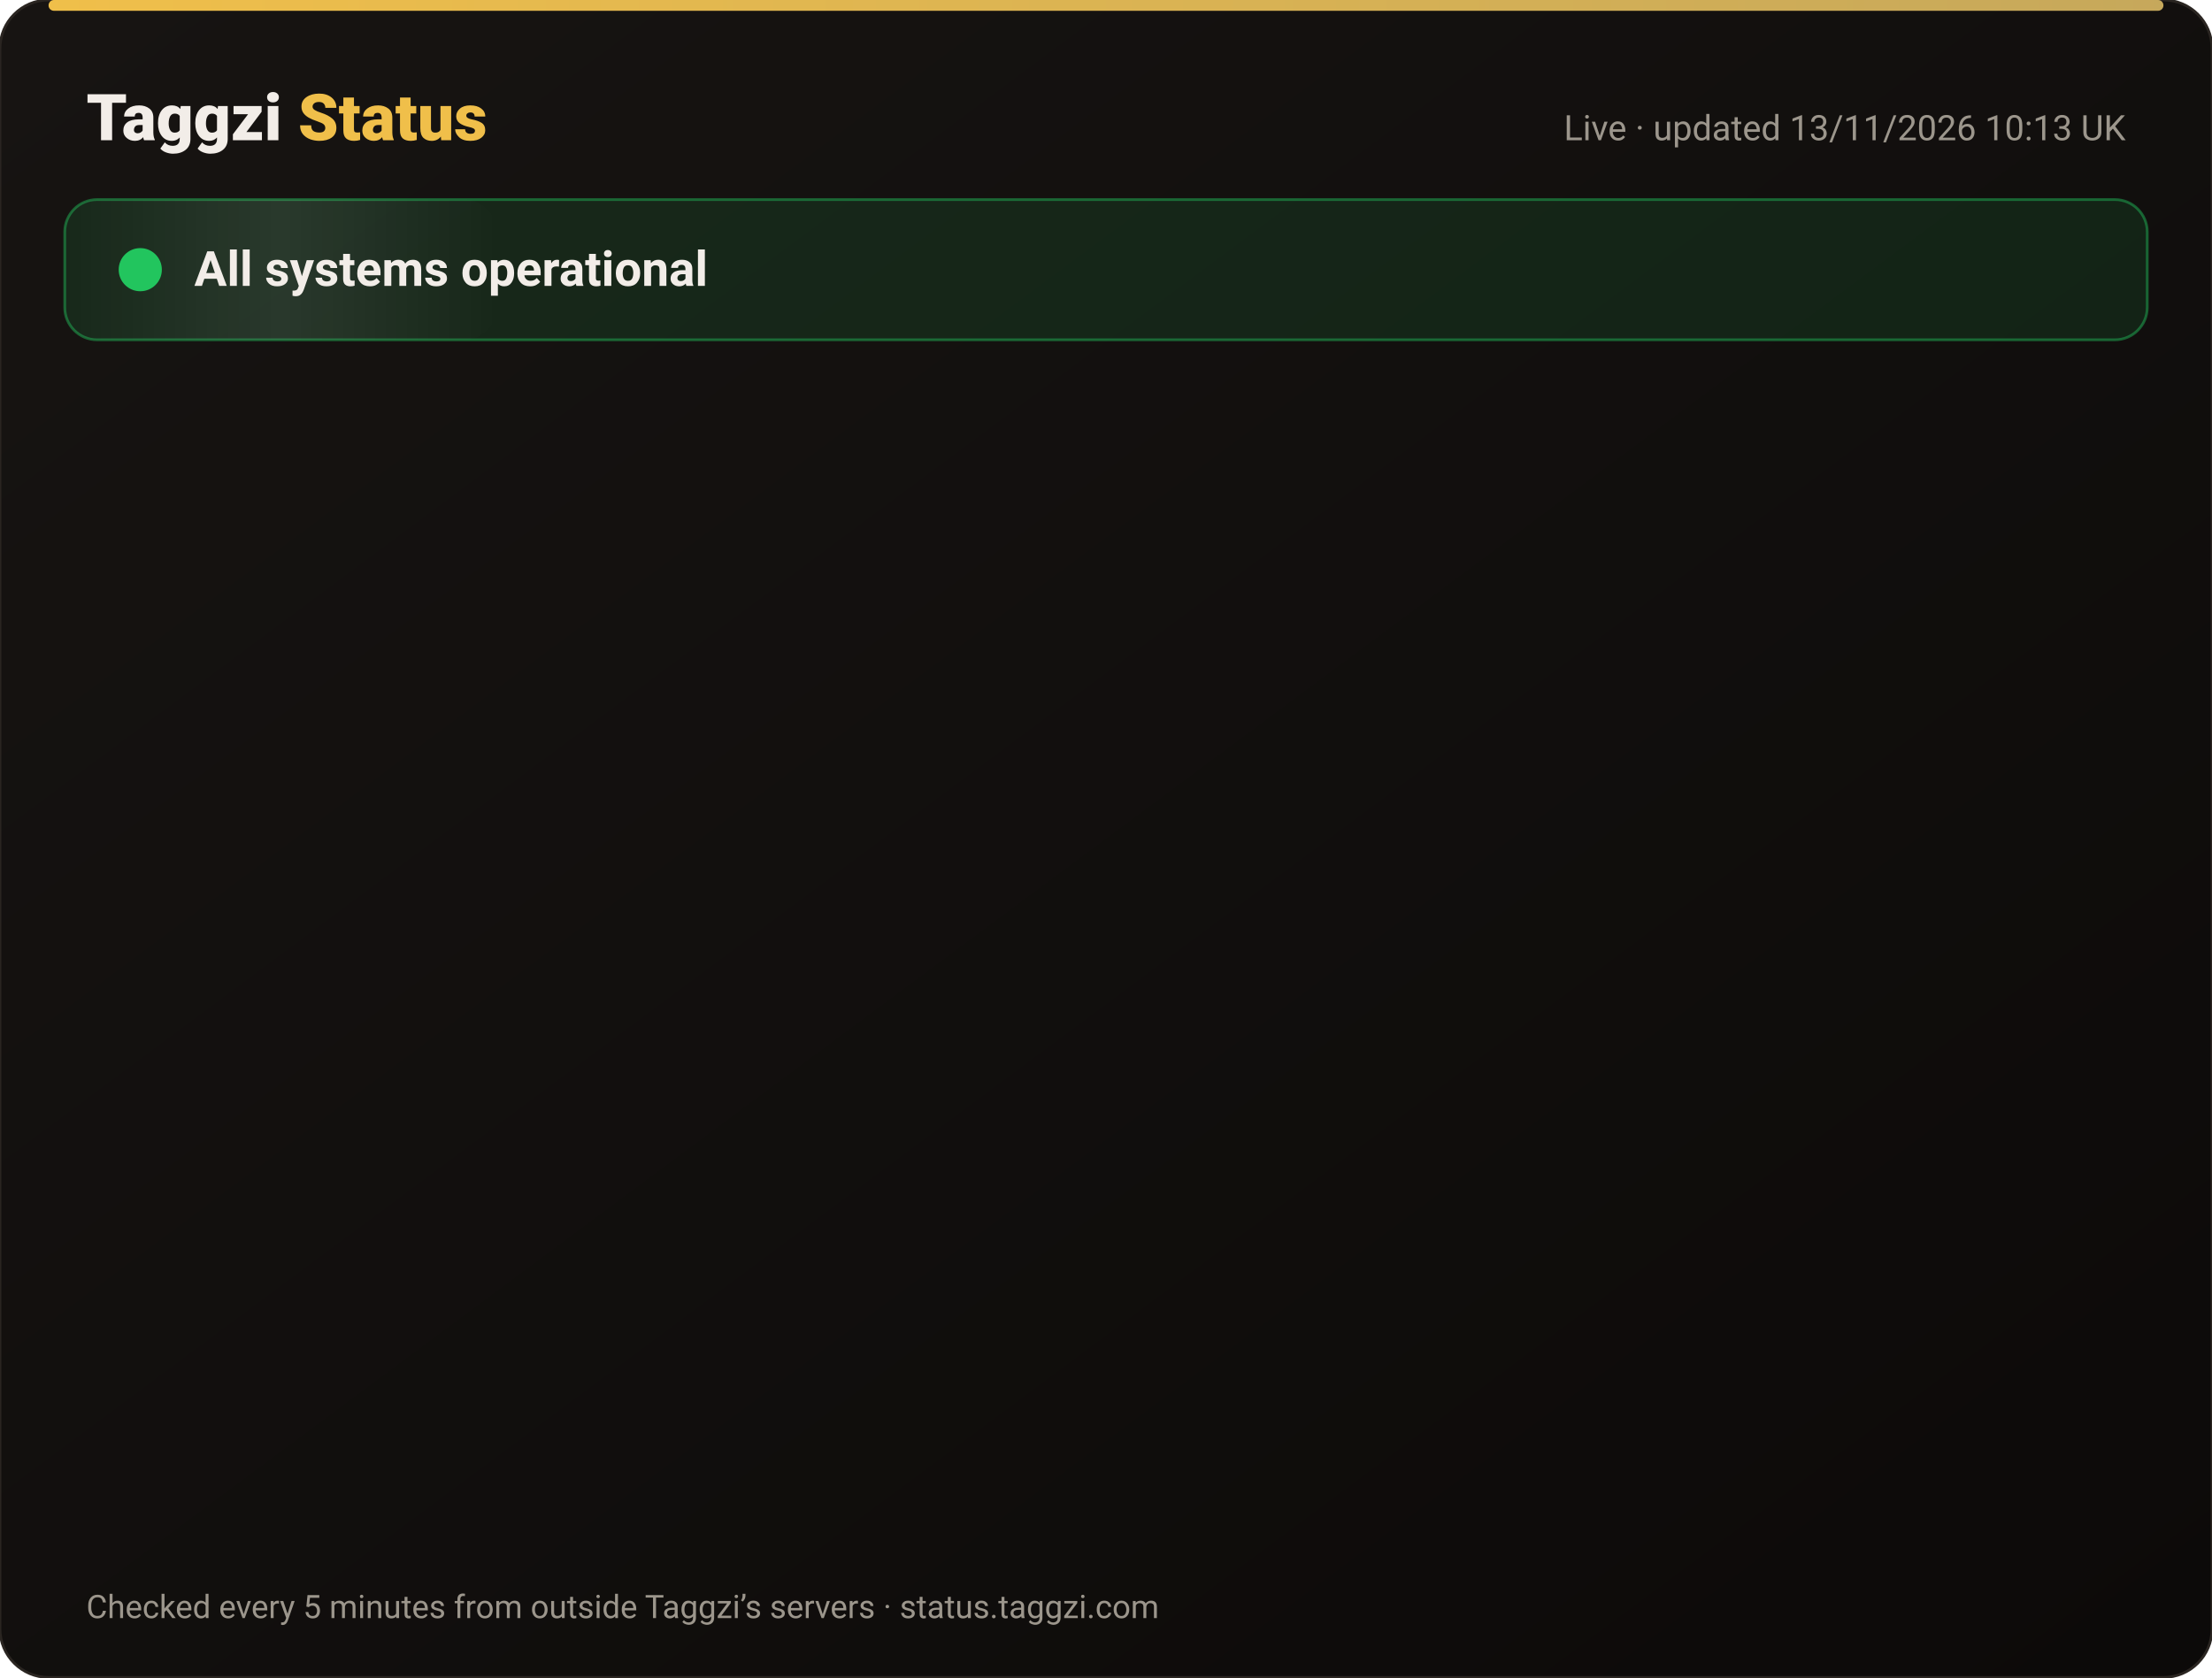
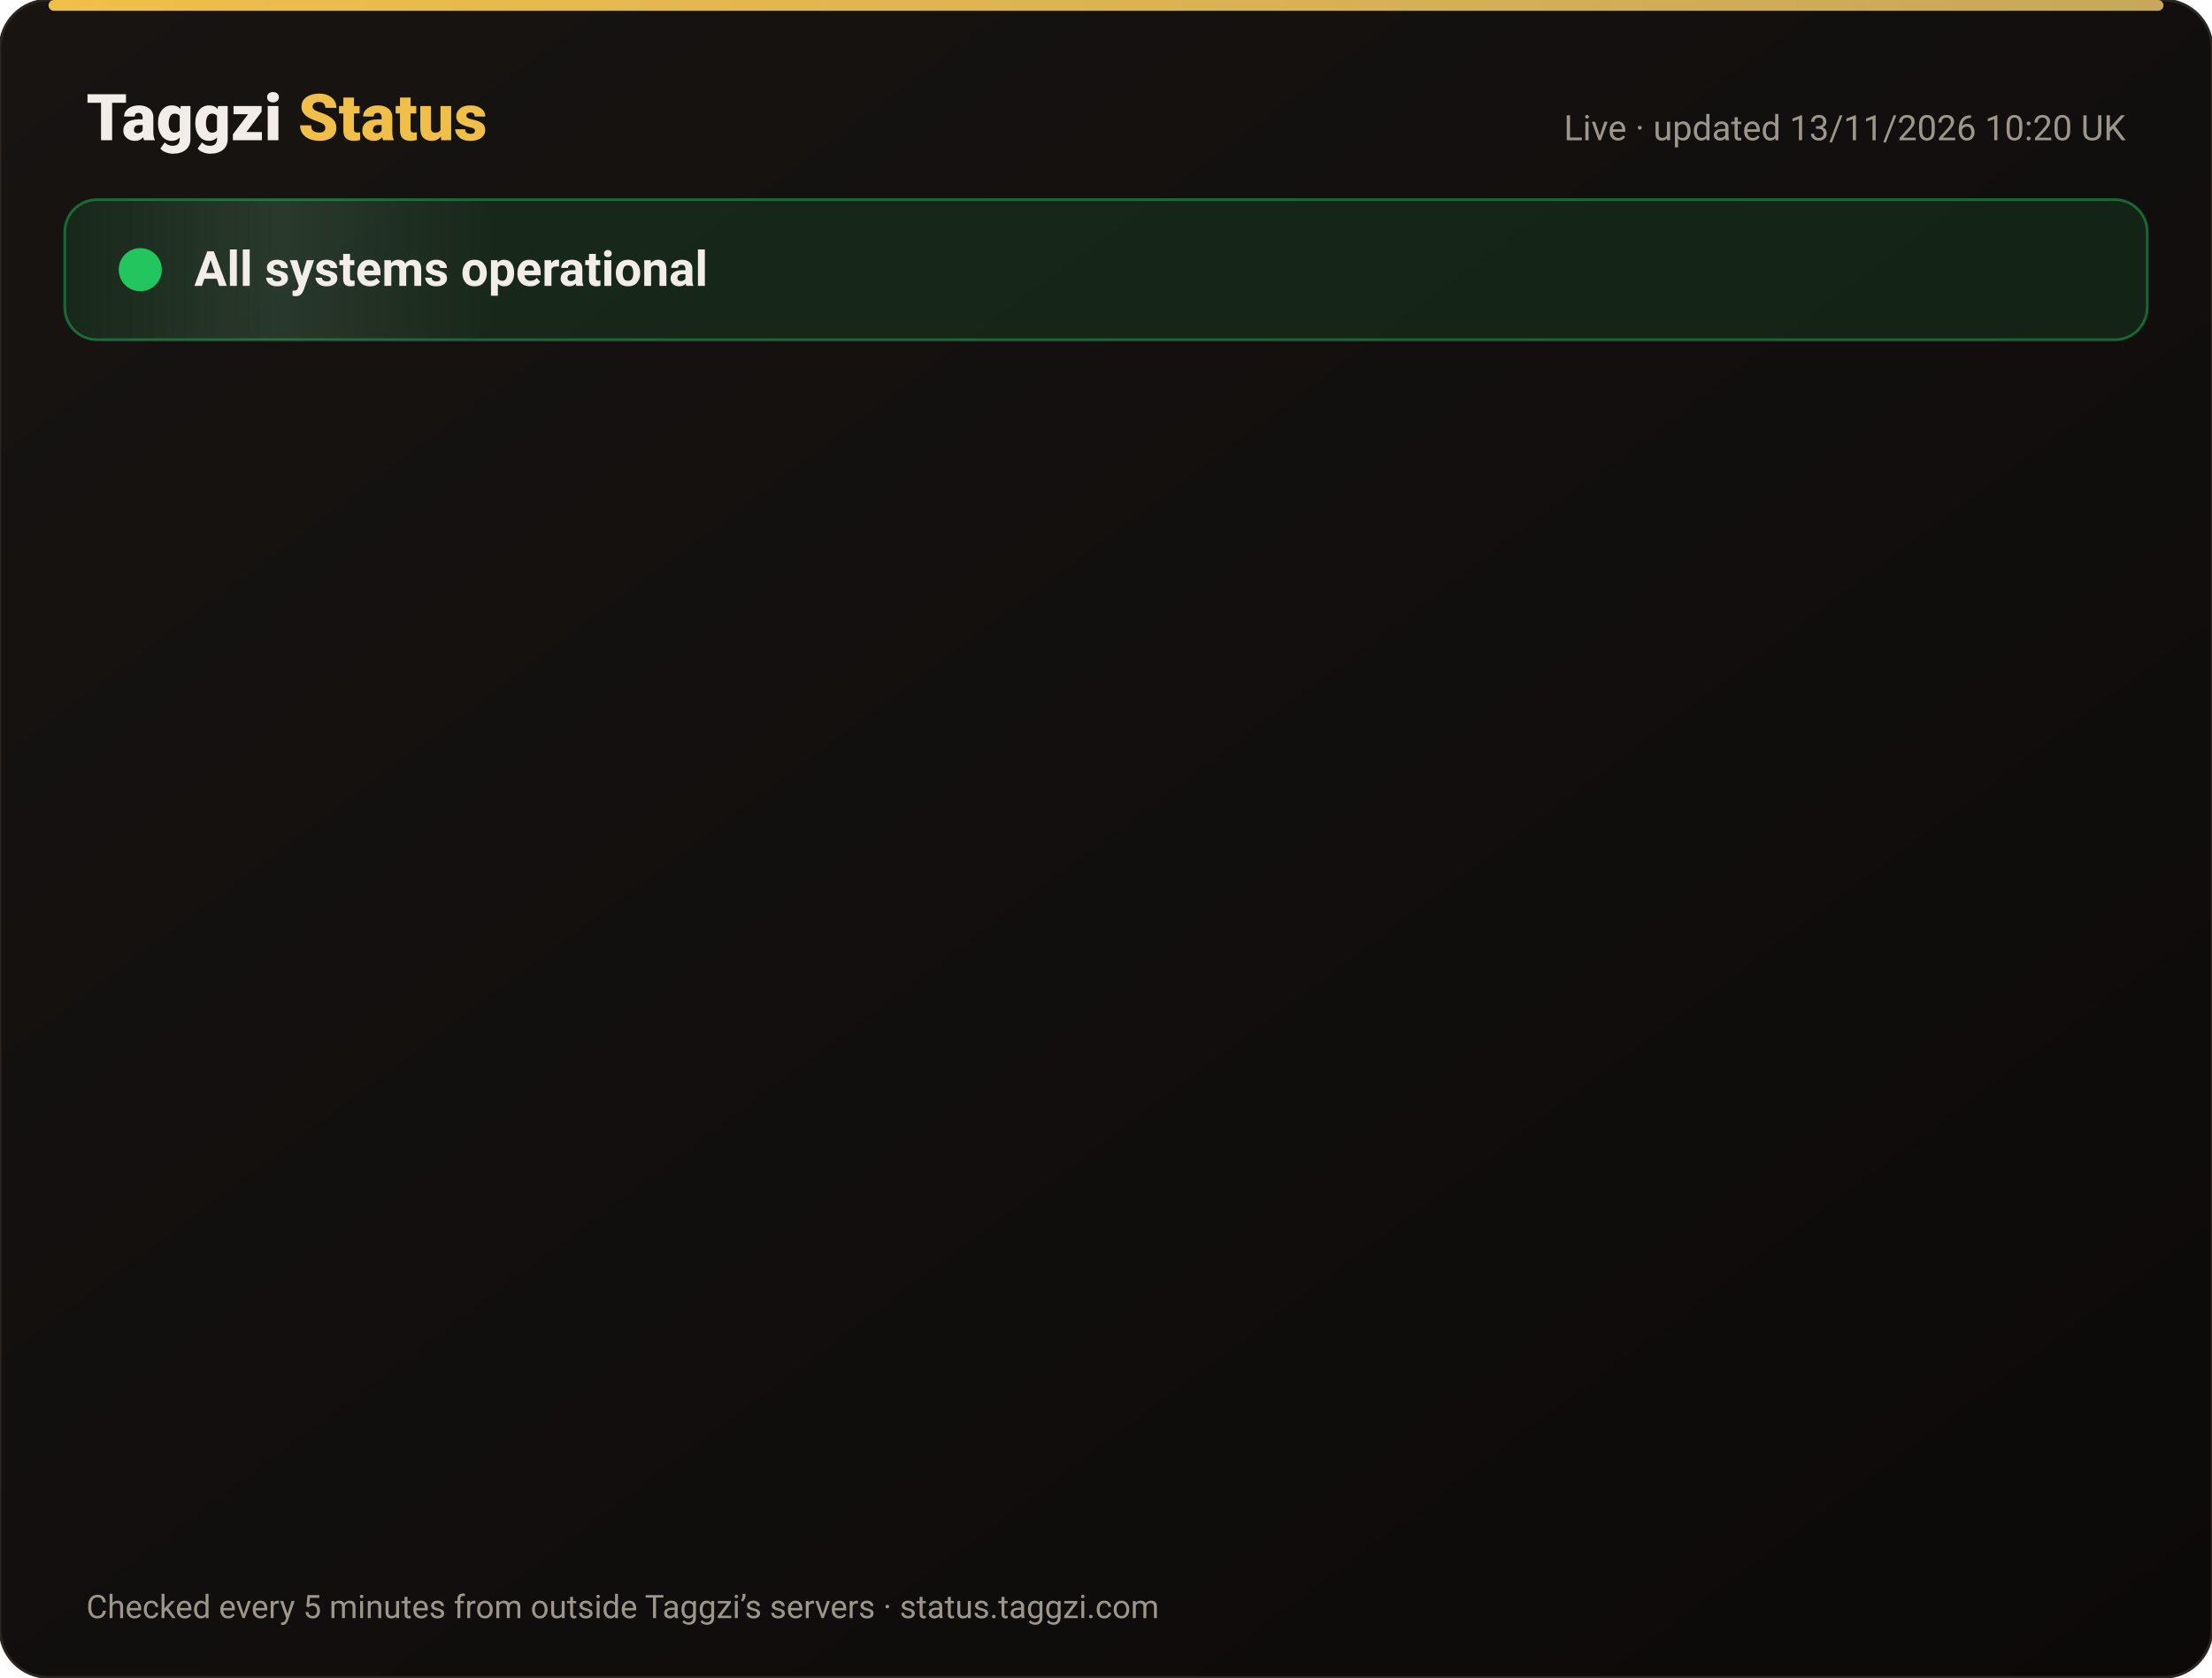
<svg xmlns="http://www.w3.org/2000/svg" width="820" height="622" viewBox="0 0 820 622" font-family="-apple-system,Segoe UI,Roboto,Helvetica,Arial,sans-serif">
  <defs>
    <linearGradient id="bg" x1="0" y1="0" x2="1" y2="1">
      <stop offset="0" stop-color="#171412" />
      <stop offset="1" stop-color="#0C0A09" />
    </linearGradient>
    <linearGradient id="gold" x1="0" x2="1">
      <stop offset="0" stop-color="#F0BF4A" />
      <stop offset="1" stop-color="#c6a85b" />
    </linearGradient>
    <linearGradient id="shine" x1="0" x2="1">
      <stop offset="0" stop-color="#fff" stop-opacity="0" />
      <stop offset=".5" stop-color="#fff" stop-opacity=".08" />
      <stop offset="1" stop-color="#fff" stop-opacity="0" />
    </linearGradient>
  </defs>
  <rect width="820" height="622" rx="18" fill="url(#bg)" stroke="#2a2521" />
  <rect x="18" y="0" width="784" height="4" rx="2" fill="url(#gold)" />
  <text x="32" y="52" font-size="24" font-weight="800" fill="#F2EDE8">Taggzi <tspan fill="#F0BF4A">Status</tspan>
  </text>
-   <text x="788" y="52" font-size="13" fill="#9C968C" text-anchor="end">Live · updated 13/11/2026 10:13 UK</text>
+   <text x="788" y="52" font-size="13" fill="#9C968C" text-anchor="end">Live · updated 13/11/2026 10:20 UK</text>
  <rect x="24" y="74" width="772" height="52" rx="12" fill="#22c55e" fill-opacity=".12" stroke="#22c55e" stroke-opacity=".45" />
  <rect x="24" y="74" width="160" height="52" rx="12" fill="url(#shine)">
    <animate attributeName="x" from="-160" to="820" dur="4s" repeatCount="indefinite" />
  </rect>
  <circle cx="52" cy="100" r="7" fill="#22c55e" />
  <circle cx="52" cy="100" r="7" fill="none" stroke="#22c55e" stroke-width="2">
    <animate attributeName="r" values="7;15;7" dur="2s" repeatCount="indefinite" />
    <animate attributeName="opacity" values=".9;0;.9" dur="2s" repeatCount="indefinite" />
  </circle>
  <text x="72" y="106" font-size="18" font-weight="700" fill="#F2EDE8">All systems operational</text>
  <g opacity="0">
    <animate attributeName="opacity" from="0" to="1" begin="0.00s" dur=".6s" fill="freeze" />
    <line x1="32" y1="188" x2="788" y2="188" stroke="#2a2521" />
    <circle cx="44" cy="166" r="6" fill="#22c55e">
      <animate attributeName="opacity" values="1;.45;1" dur="2.4s" begin="0.00s" repeatCount="indefinite" />
    </circle>
    <text x="62" y="171" font-size="15" font-weight="650" fill="#F2EDE8">Website</text>
    <text x="630" y="171" font-size="13" fill="#9C968C" text-anchor="end">99.97% uptime</text>
    <rect x="648" y="154" width="140" height="24" rx="12" fill="#22c55e" fill-opacity=".14" stroke="#22c55e" stroke-opacity=".5" />
    <text x="718" y="171" font-size="12" font-weight="700" fill="#22c55e" text-anchor="middle">Operational</text>
  </g>
  <g opacity="0">
    <animate attributeName="opacity" from="0" to="1" begin="0.15s" dur=".6s" fill="freeze" />
    <line x1="32" y1="234" x2="788" y2="234" stroke="#2a2521" />
    <circle cx="44" cy="212" r="6" fill="#22c55e">
      <animate attributeName="opacity" values="1;.45;1" dur="2.4s" begin="0.15s" repeatCount="indefinite" />
    </circle>
    <text x="62" y="217" font-size="15" font-weight="650" fill="#F2EDE8">Tag scans</text>
    <text x="630" y="217" font-size="13" fill="#9C968C" text-anchor="end">99.97% uptime</text>
    <rect x="648" y="200" width="140" height="24" rx="12" fill="#22c55e" fill-opacity=".14" stroke="#22c55e" stroke-opacity=".5" />
    <text x="718" y="217" font-size="12" font-weight="700" fill="#22c55e" text-anchor="middle">Operational</text>
  </g>
  <g opacity="0">
    <animate attributeName="opacity" from="0" to="1" begin="0.30s" dur=".6s" fill="freeze" />
    <line x1="32" y1="280" x2="788" y2="280" stroke="#2a2521" />
    <circle cx="44" cy="258" r="6" fill="#22c55e">
      <animate attributeName="opacity" values="1;.45;1" dur="2.4s" begin="0.30s" repeatCount="indefinite" />
    </circle>
    <text x="62" y="263" font-size="15" font-weight="650" fill="#F2EDE8">Manual tag lookup</text>
    <text x="630" y="263" font-size="13" fill="#9C968C" text-anchor="end">99.97% uptime</text>
    <rect x="648" y="246" width="140" height="24" rx="12" fill="#22c55e" fill-opacity=".14" stroke="#22c55e" stroke-opacity=".5" />
    <text x="718" y="263" font-size="12" font-weight="700" fill="#22c55e" text-anchor="middle">Operational</text>
  </g>
  <g opacity="0">
    <animate attributeName="opacity" from="0" to="1" begin="0.45s" dur=".6s" fill="freeze" />
    <line x1="32" y1="326" x2="788" y2="326" stroke="#2a2521" />
    <circle cx="44" cy="304" r="6" fill="#22c55e">
      <animate attributeName="opacity" values="1;.45;1" dur="2.4s" begin="0.45s" repeatCount="indefinite" />
    </circle>
    <text x="62" y="309" font-size="15" font-weight="650" fill="#F2EDE8">App &amp; login</text>
    <text x="630" y="309" font-size="13" fill="#9C968C" text-anchor="end">99.97% uptime</text>
    <rect x="648" y="292" width="140" height="24" rx="12" fill="#22c55e" fill-opacity=".14" stroke="#22c55e" stroke-opacity=".5" />
    <text x="718" y="309" font-size="12" font-weight="700" fill="#22c55e" text-anchor="middle">Operational</text>
  </g>
  <g opacity="0">
    <animate attributeName="opacity" from="0" to="1" begin="0.60s" dur=".6s" fill="freeze" />
    <line x1="32" y1="372" x2="788" y2="372" stroke="#2a2521" />
    <circle cx="44" cy="350" r="6" fill="#22c55e">
      <animate attributeName="opacity" values="1;.45;1" dur="2.4s" begin="0.60s" repeatCount="indefinite" />
    </circle>
    <text x="62" y="355" font-size="15" font-weight="650" fill="#F2EDE8">Community alerts</text>
    <text x="630" y="355" font-size="13" fill="#9C968C" text-anchor="end">99.97% uptime</text>
    <rect x="648" y="338" width="140" height="24" rx="12" fill="#22c55e" fill-opacity=".14" stroke="#22c55e" stroke-opacity=".5" />
    <text x="718" y="355" font-size="12" font-weight="700" fill="#22c55e" text-anchor="middle">Operational</text>
  </g>
  <g opacity="0">
    <animate attributeName="opacity" from="0" to="1" begin="0.75s" dur=".6s" fill="freeze" />
    <line x1="32" y1="418" x2="788" y2="418" stroke="#2a2521" />
    <circle cx="44" cy="396" r="6" fill="#22c55e">
      <animate attributeName="opacity" values="1;.45;1" dur="2.4s" begin="0.75s" repeatCount="indefinite" />
    </circle>
    <text x="62" y="401" font-size="15" font-weight="650" fill="#F2EDE8">Private calling</text>
    <text x="630" y="401" font-size="13" fill="#9C968C" text-anchor="end">99.97% uptime</text>
    <rect x="648" y="384" width="140" height="24" rx="12" fill="#22c55e" fill-opacity=".14" stroke="#22c55e" stroke-opacity=".5" />
    <text x="718" y="401" font-size="12" font-weight="700" fill="#22c55e" text-anchor="middle">Operational</text>
  </g>
  <g opacity="0">
    <animate attributeName="opacity" from="0" to="1" begin="0.90s" dur=".6s" fill="freeze" />
    <line x1="32" y1="464" x2="788" y2="464" stroke="#2a2521" />
    <circle cx="44" cy="442" r="6" fill="#22c55e">
      <animate attributeName="opacity" values="1;.45;1" dur="2.4s" begin="0.90s" repeatCount="indefinite" />
    </circle>
    <text x="62" y="447" font-size="15" font-weight="650" fill="#F2EDE8">Payments</text>
    <text x="630" y="447" font-size="13" fill="#9C968C" text-anchor="end">99.96% uptime</text>
    <rect x="648" y="430" width="140" height="24" rx="12" fill="#22c55e" fill-opacity=".14" stroke="#22c55e" stroke-opacity=".5" />
    <text x="718" y="447" font-size="12" font-weight="700" fill="#22c55e" text-anchor="middle">Operational</text>
  </g>
  <g opacity="0">
    <animate attributeName="opacity" from="0" to="1" begin="1.05s" dur=".6s" fill="freeze" />
    <line x1="32" y1="510" x2="788" y2="510" stroke="#2a2521" />
    <circle cx="44" cy="488" r="6" fill="#22c55e">
      <animate attributeName="opacity" values="1;.45;1" dur="2.4s" begin="1.05s" repeatCount="indefinite" />
    </circle>
    <text x="62" y="493" font-size="15" font-weight="650" fill="#F2EDE8">Email &amp; support</text>
    <text x="630" y="493" font-size="13" fill="#9C968C" text-anchor="end">99.97% uptime</text>
    <rect x="648" y="476" width="140" height="24" rx="12" fill="#22c55e" fill-opacity=".14" stroke="#22c55e" stroke-opacity=".5" />
    <text x="718" y="493" font-size="12" font-weight="700" fill="#22c55e" text-anchor="middle">Operational</text>
  </g>
  <g opacity="0">
    <animate attributeName="opacity" from="0" to="1" begin="1.20s" dur=".6s" fill="freeze" />
    <line x1="32" y1="556" x2="788" y2="556" stroke="#2a2521" />
    <circle cx="44" cy="534" r="6" fill="#22c55e">
      <animate attributeName="opacity" values="1;.45;1" dur="2.4s" begin="1.20s" repeatCount="indefinite" />
    </circle>
    <text x="62" y="539" font-size="15" font-weight="650" fill="#F2EDE8">Secure connection (SSL)</text>
    <text x="630" y="539" font-size="13" fill="#9C968C" text-anchor="end">100.00% uptime</text>
    <rect x="648" y="522" width="140" height="24" rx="12" fill="#22c55e" fill-opacity=".14" stroke="#22c55e" stroke-opacity=".5" />
    <text x="718" y="539" font-size="12" font-weight="700" fill="#22c55e" text-anchor="middle">Operational</text>
  </g>
  <text x="32" y="600" font-size="12" fill="#9C968C">Checked every 5 minutes from outside Taggzi’s servers · status.taggzi.com</text>
</svg>
